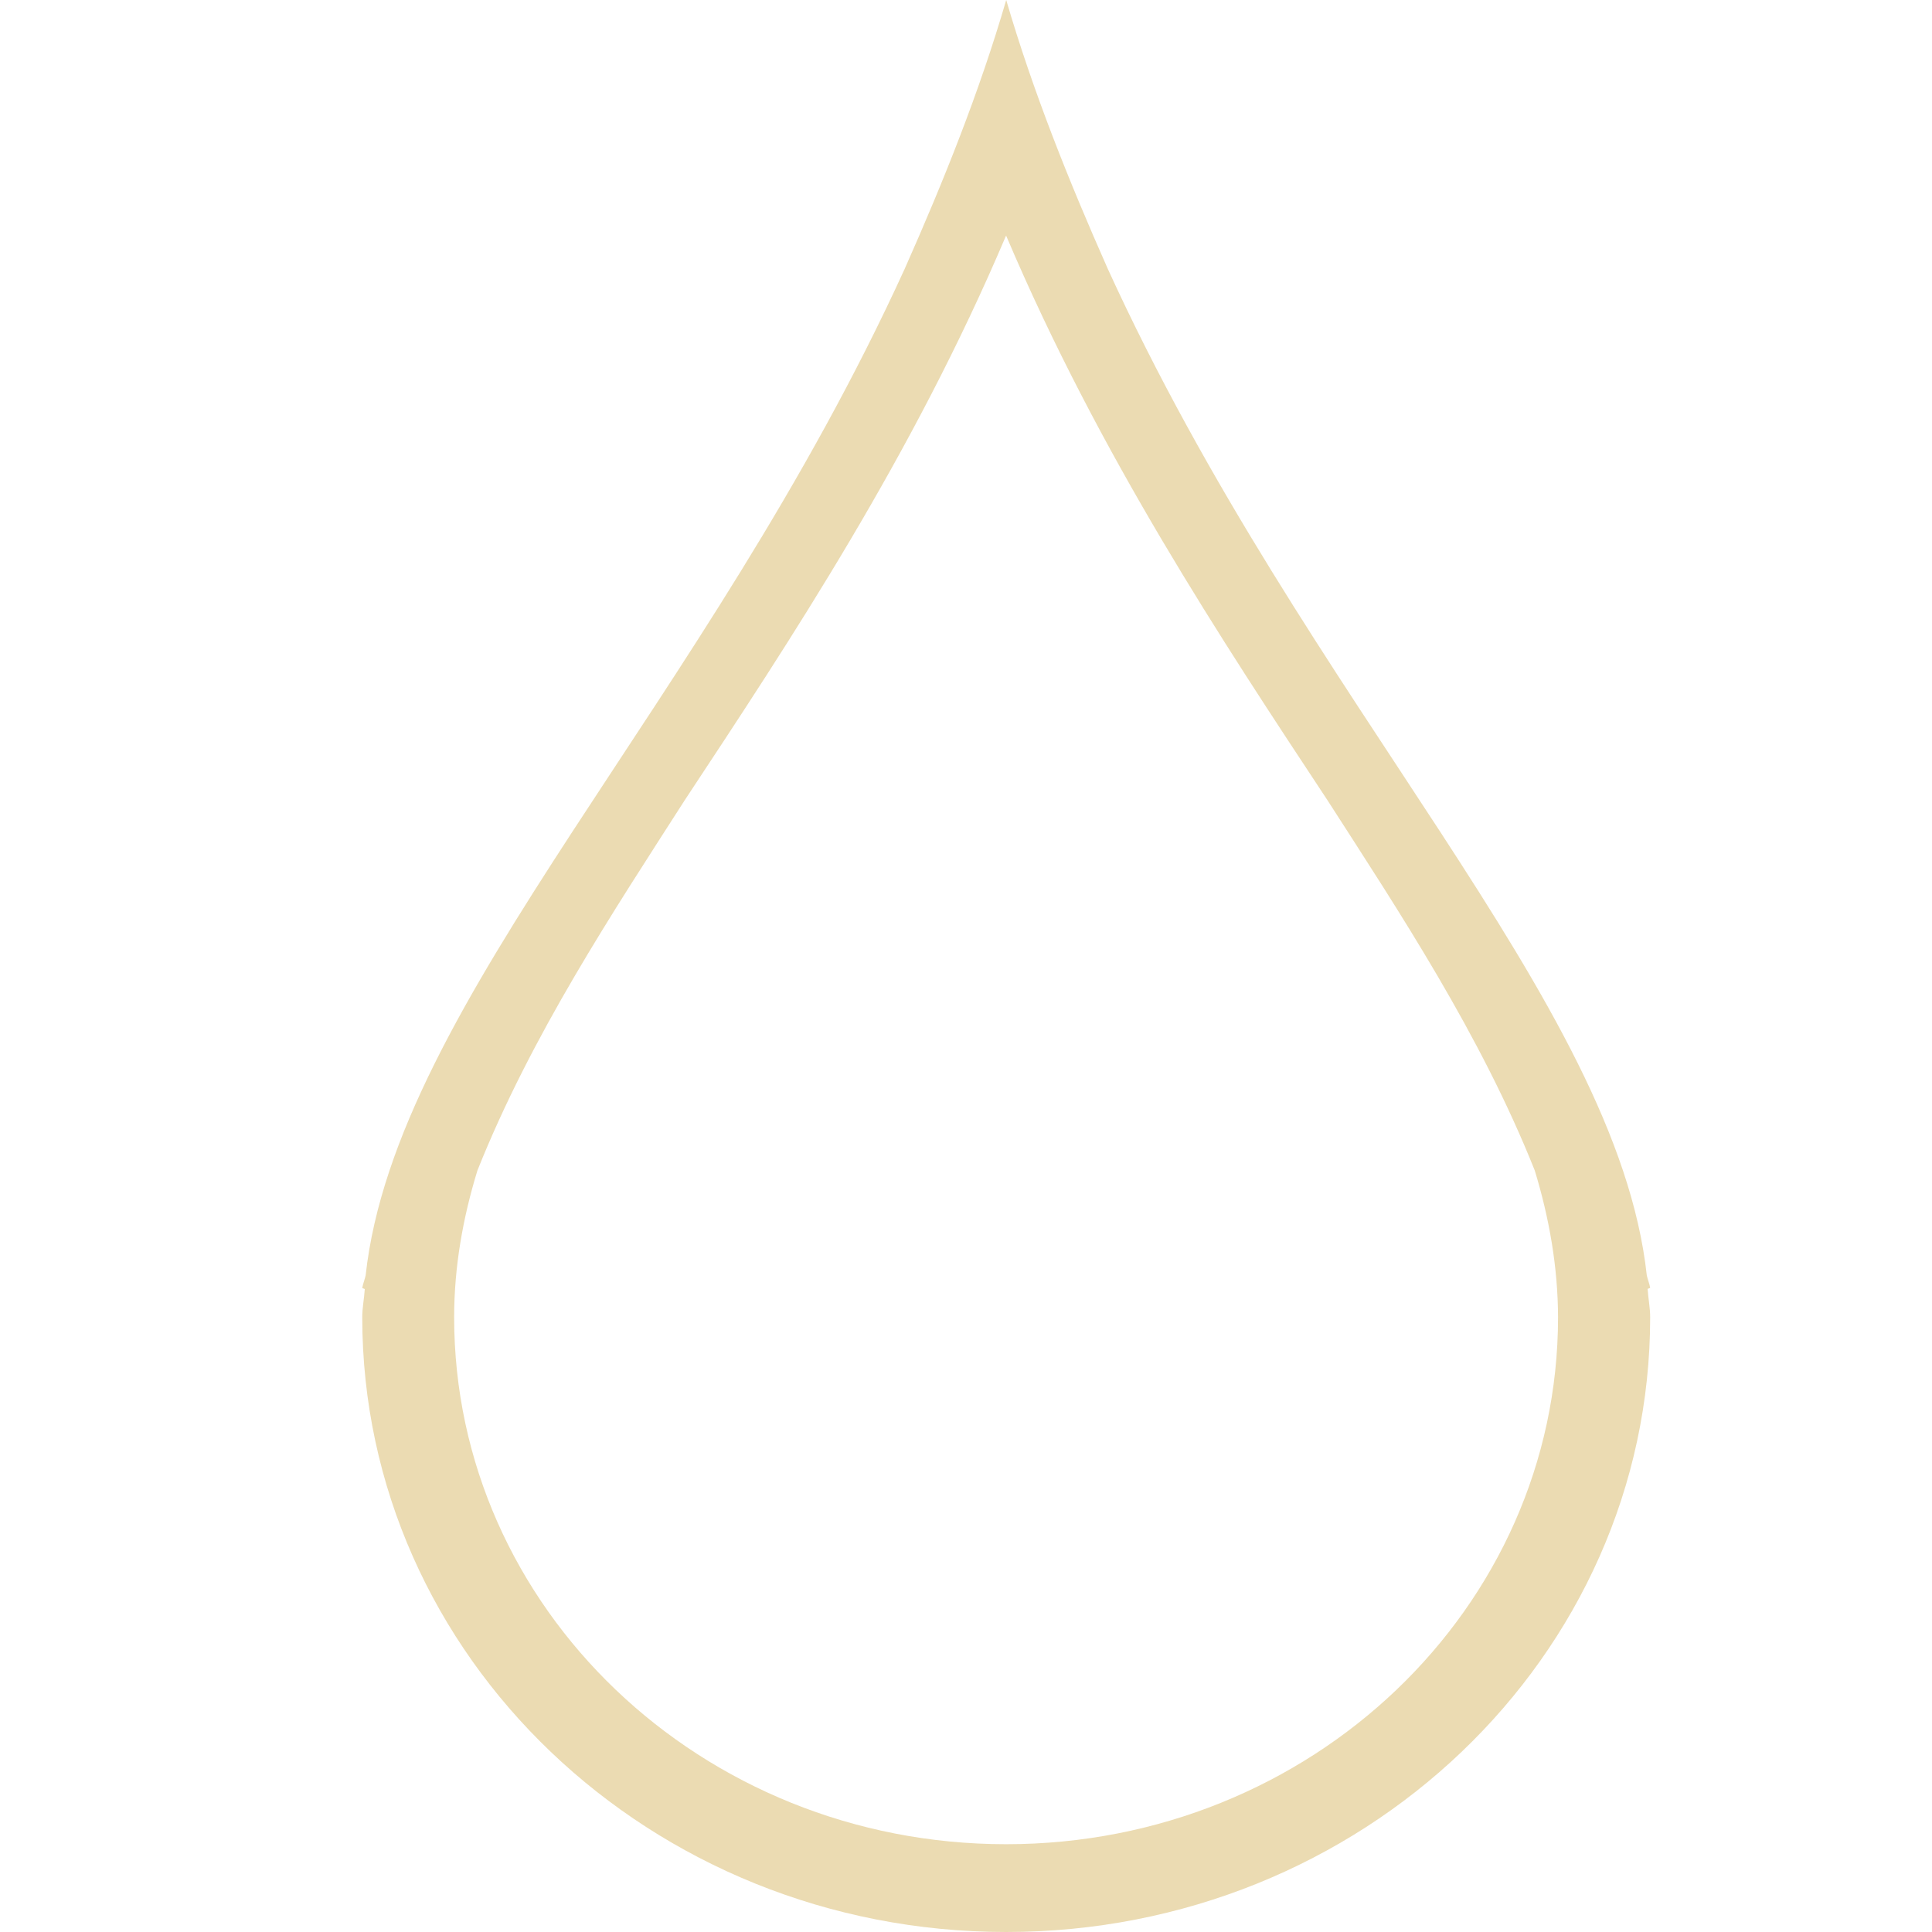
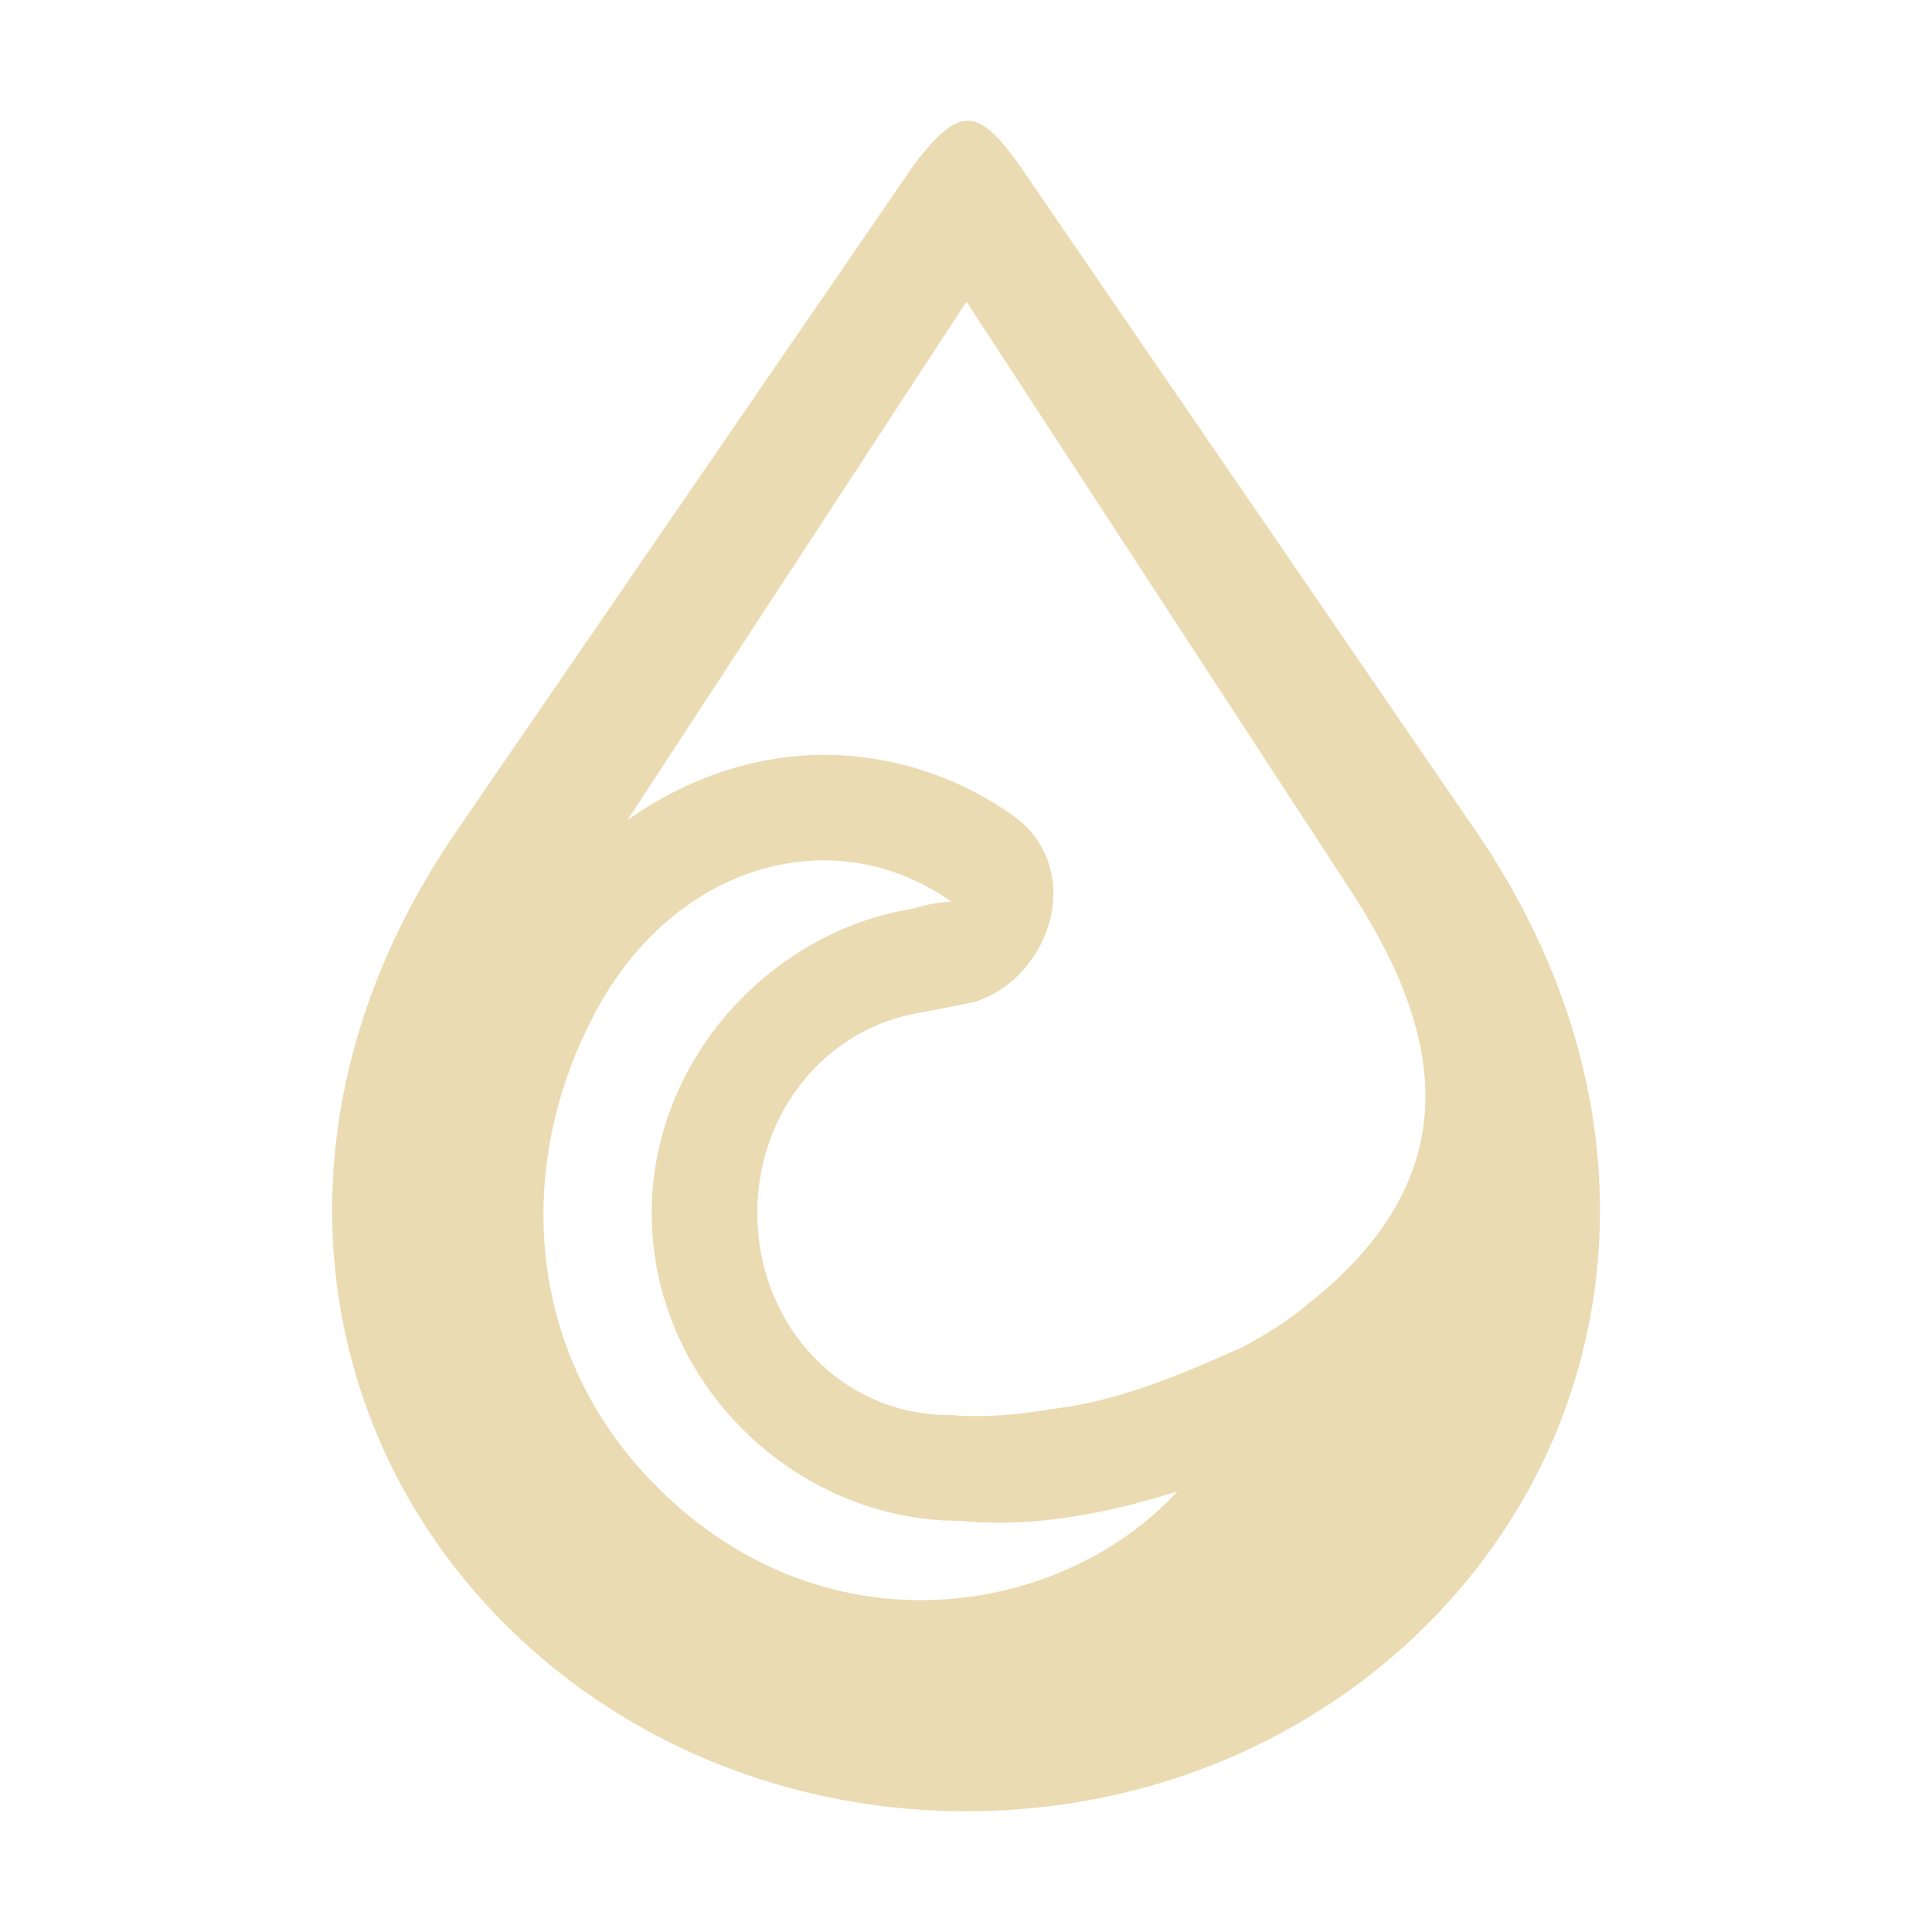
- <svg xmlns="http://www.w3.org/2000/svg" version="1.1" viewBox="0 0 16 16">
+ <svg xmlns="http://www.w3.org/2000/svg" width="16" height="16" version="1.1">
  <defs>
-     <style id="current-color-scheme" type="text/css">
-    .ColorScheme-Text { color:#ebdbb2; } .ColorScheme-Highlight { color:#458588; }
-   </style>
-     <linearGradient id="arrongin" x1="0%" x2="0%" y1="0%" y2="100%">
-       <stop offset="0%" style="stop-color:#d79921; stop-opacity:1" />
-       <stop offset="100%" style="stop-color:#b57614; stop-opacity:1" />
-     </linearGradient>
-     <linearGradient id="aurora" x1="0%" x2="0%" y1="0%" y2="100%">
-       <stop offset="0%" style="stop-color:#83a598; stop-opacity:1" />
-       <stop offset="100%" style="stop-color:#b16286; stop-opacity:1" />
-     </linearGradient>
-     <linearGradient id="fitdance" x1="0%" x2="0%" y1="0%" y2="100%">
-       <stop offset="0%" style="stop-color:#8ec07c; stop-opacity:1" />
-       <stop offset="100%" style="stop-color:#458588; stop-opacity:1" />
-     </linearGradient>
-     <linearGradient id="oomox" x1="0%" x2="0%" y1="0%" y2="100%">
-       <stop offset="0%" style="stop-color:#458588; stop-opacity:1" />
-       <stop offset="100%" style="stop-color:#928374; stop-opacity:1" />
-     </linearGradient>
-     <linearGradient id="rainblue" x1="0%" x2="0%" y1="0%" y2="100%">
-       <stop offset="0%" style="stop-color:#b8bb26; stop-opacity:1" />
-       <stop offset="100%" style="stop-color:#076678; stop-opacity:1" />
-     </linearGradient>
-     <linearGradient id="sunrise" x1="0%" x2="0%" y1="0%" y2="100%">
-       <stop offset="0%" style="stop-color: #fe8019; stop-opacity:1" />
-       <stop offset="100%" style="stop-color: #fabd2f; stop-opacity:1" />
-     </linearGradient>
-     <linearGradient id="telinkrin" x1="0%" x2="0%" y1="0%" y2="100%">
-       <stop offset="0%" style="stop-color: #83a598; stop-opacity:1" />
-       <stop offset="100%" style="stop-color: #83a598; stop-opacity:1" />
-     </linearGradient>
-     <linearGradient id="60spsycho" x1="0%" x2="0%" y1="0%" y2="100%">
-       <stop offset="0%" style="stop-color: #fb4934; stop-opacity:1" />
-       <stop offset="25%" style="stop-color: #fabd2f; stop-opacity:1" />
-       <stop offset="50%" style="stop-color: #fe8019; stop-opacity:1" />
-       <stop offset="100%" style="stop-color: #689d6a; stop-opacity:1" />
-     </linearGradient>
-     <linearGradient id="90ssummer" x1="0%" x2="0%" y1="0%" y2="100%">
-       <stop offset="0%" style="stop-color: #b16286; stop-opacity:1" />
-       <stop offset="20%" style="stop-color: #8ec07c; stop-opacity:1" />
-       <stop offset="50%" style="stop-color: #fabd2f; stop-opacity:1" />
-       <stop offset="100%" style="stop-color: #458588; stop-opacity:1" />
-     </linearGradient>
-     <linearGradient id="cyberneon" x1="0%" x2="0%" y1="0%" y2="100%">
-       <stop offset="0" style="stop-color:#83a598; stop-opacity:1" />
-       <stop offset="1" style="stop-color:#b16286; stop-opacity:1" />
-     </linearGradient>
-     <style id="current-color-scheme" type="text/css">
-    .ColorScheme-Text { color:#ebdbb2; }
-   </style>
+     <style type="text/css" id="current-color-scheme">.ColorScheme-Text { color:#ebdbb2; } .ColorScheme-Highlight { color:#458588; }</style>
  </defs>
-   <path style="fill:currentColor" class="ColorScheme-Text" d="M 8.333,3.1e-7 C 8.112,0.759 7.815,1.5 7.492,2.227 c -1.643,3.6 -4.216,6.064 -4.464,8.336 -0.007,0.033 -0.023,0.071 -0.028,0.104 l 0.021,0.008 C 3.016,10.753 3,10.831 3,10.909 3,13.721 5.388,16 8.333,16 c 2.945,0 5.333,-2.28 5.333,-5.091 0,-0.077 -0.016,-0.156 -0.021,-0.235 l 0.021,-0.008 c -0.005,-0.033 -0.021,-0.071 -0.028,-0.104 -0.248,-2.272 -2.82,-4.736 -4.464,-8.336 C 8.852,1.5 8.555,0.759 8.333,3.1e-7 m 0,1.953 c 0.773,1.821 1.784,3.347 2.661,4.675 0.595,0.925 1.267,1.939 1.716,3.065 0.12,0.393 0.192,0.801 0.193,1.216 0,2.409 -2.045,4.364 -4.571,4.364 -2.525,0 -4.571,-1.955 -4.571,-4.364 0,-0.415 0.072,-0.823 0.193,-1.216 0.449,-1.125 1.123,-2.14 1.716,-3.065 0.877,-1.328 1.888,-2.853 2.661,-4.675" />
+   <path class="ColorScheme-Text" fill="currentColor" d="m8.014 1c-0.124 4.014e-4 -0.253 0.115-0.435 0.35l-3.797 5.531c-1.306 1.902-1.29 3.956-0.41 5.508 0.88 1.552 2.612 2.611 4.631 2.611 2.019 0 3.748-1.059 4.627-2.611 0.879-1.551 0.894-3.607-0.41-5.51l-3.797-5.539c-0.164-0.225-0.284-0.34-0.408-0.34zm-0.01 1.498 3.203 4.91c0.78 1.209 0.93 2.355-0.367 3.385-0.154 0.132-0.348 0.256-0.562 0.369-0.486 0.215-1.001 0.441-1.574 0.508-0.232 0.04-0.48 0.066-0.752 0.055-0.03-0.003-0.058-0.006-0.088-0.006h-0.006c-0.869 0-1.586-0.722-1.586-1.676 5.25e-4 -0.847 0.583-1.532 1.346-1.656 0.145-0.029 0.298-0.056 0.457-0.09 0.641-0.211 0.918-1.113 0.311-1.545-0.431-0.306-0.935-0.474-1.439-0.498-0.62-0.029-1.228 0.169-1.75 0.537zm-1.238 4.627c0.047-0.001 0.092-2.18e-4 0.139 0.002 0.339 0.016 0.674 0.128 0.973 0.34-0.106 0.004-0.211 0.026-0.315 0.057-1.196 0.195-2.165 1.264-2.166 2.52 0 1.41 1.19 2.551 2.549 2.551h0.004c0.533 0.055 1.132-0.032 1.801-0.244-0.999 1.085-3.049 1.374-4.441-0.176-0.958-1.066-1.042-2.554-0.377-3.797 0.428-0.801 1.133-1.23 1.834-1.252z" />
</svg>
